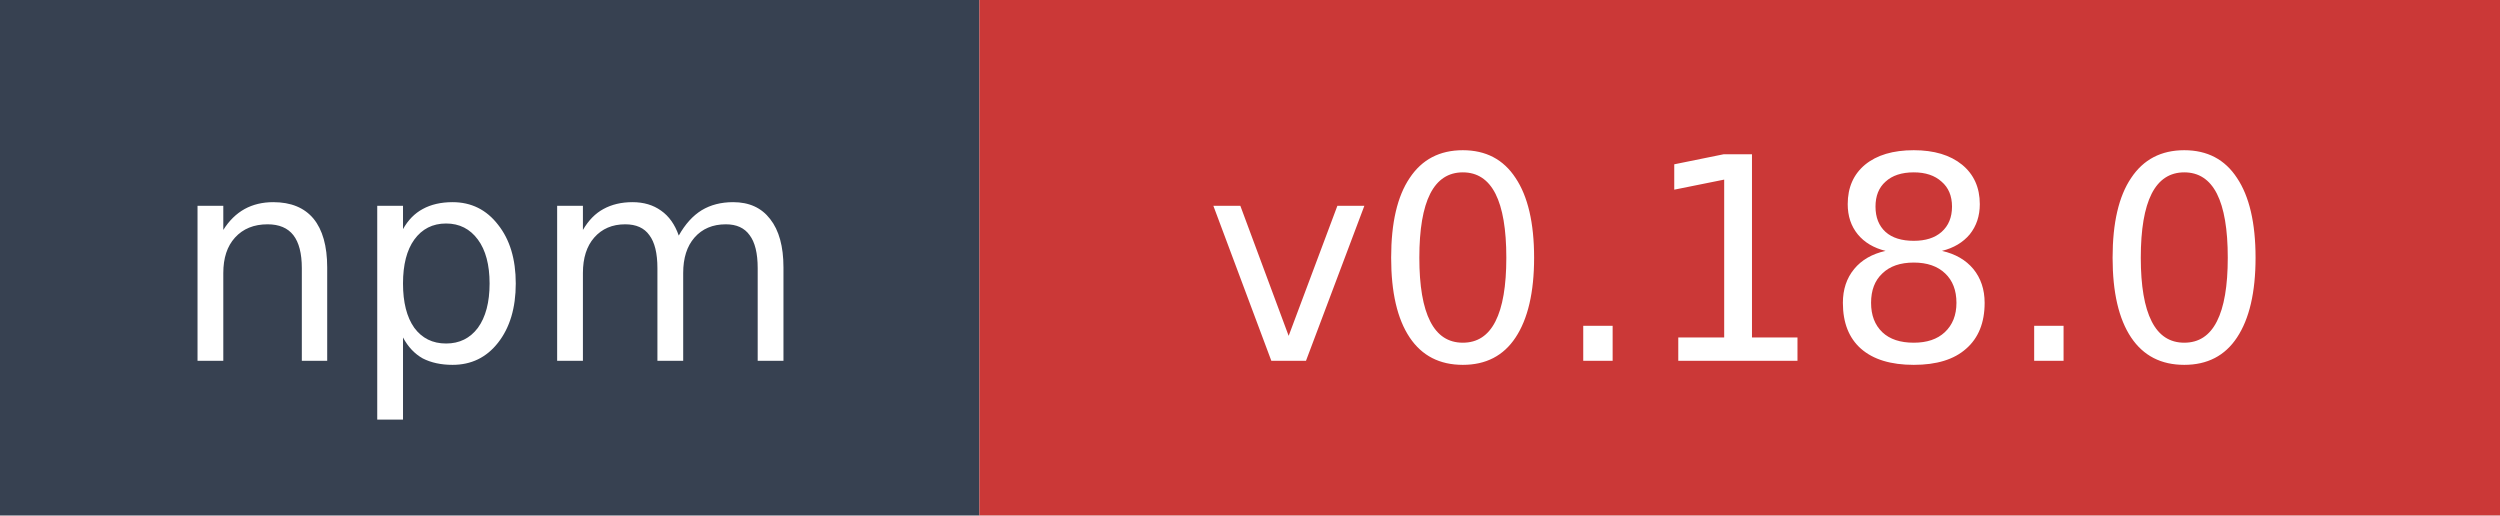
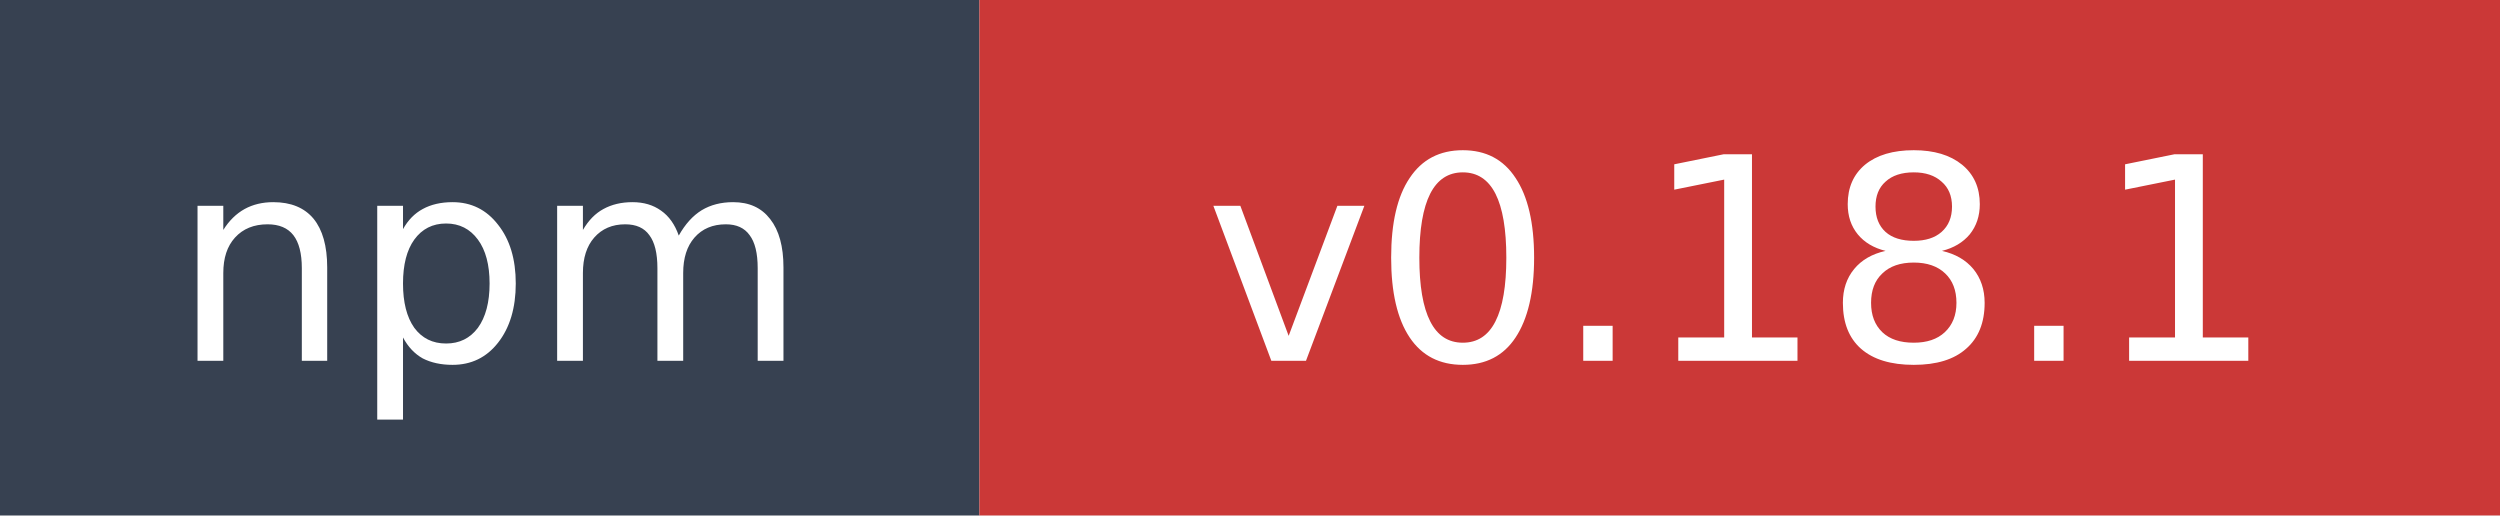
- <svg xmlns="http://www.w3.org/2000/svg" width="97" height="20" role="img" aria-label="npm: v0.18.0">
+ <svg xmlns="http://www.w3.org/2000/svg" width="97" height="20" role="img" aria-label="npm: v0.18.1">
  <rect width="38" height="20" fill="#374151" />
  <rect x="38" width="59" height="20" fill="#cb3837" />
  <text x="19" y="14" fill="#ffffff" font-family="Verdana,Geneva,DejaVu Sans,sans-serif" font-size="11" text-anchor="middle">npm</text>
-   <text x="67.5" y="14" fill="#ffffff" font-family="Verdana,Geneva,DejaVu Sans,sans-serif" font-size="11" text-anchor="middle">v0.18.0</text>
+   <text x="67.5" y="14" fill="#ffffff" font-family="Verdana,Geneva,DejaVu Sans,sans-serif" font-size="11" text-anchor="middle">v0.18.1</text>
</svg>
